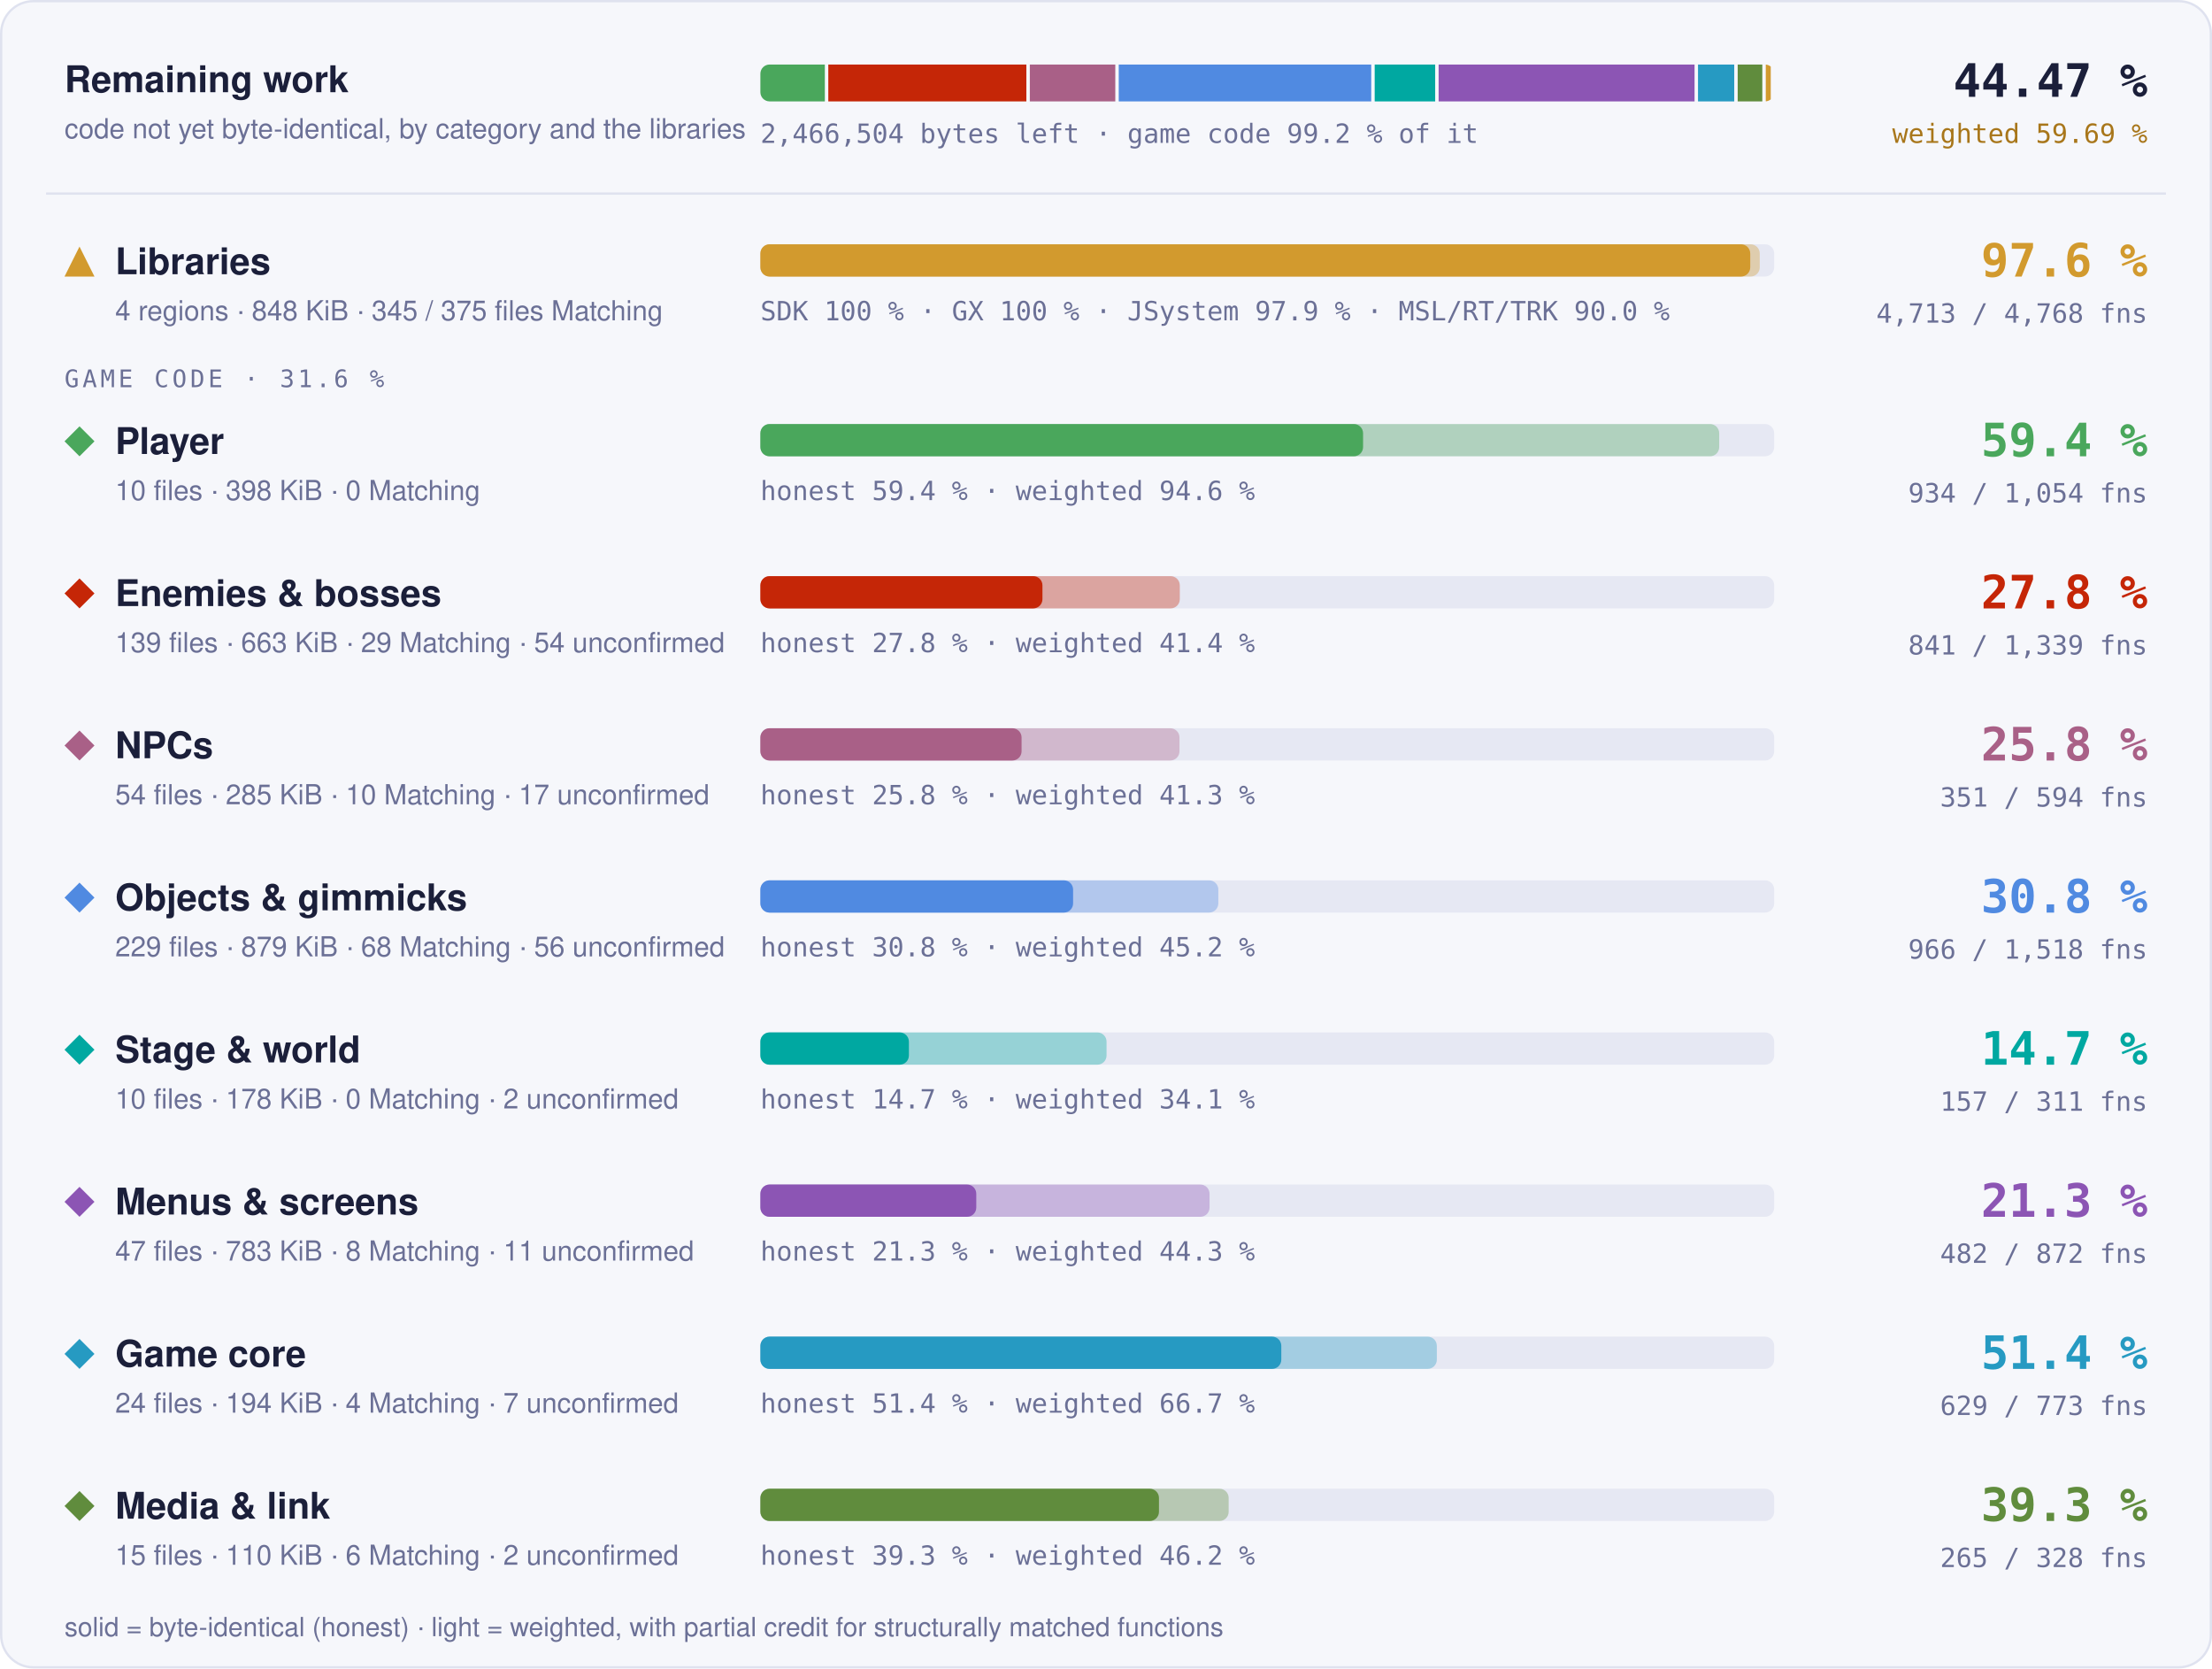
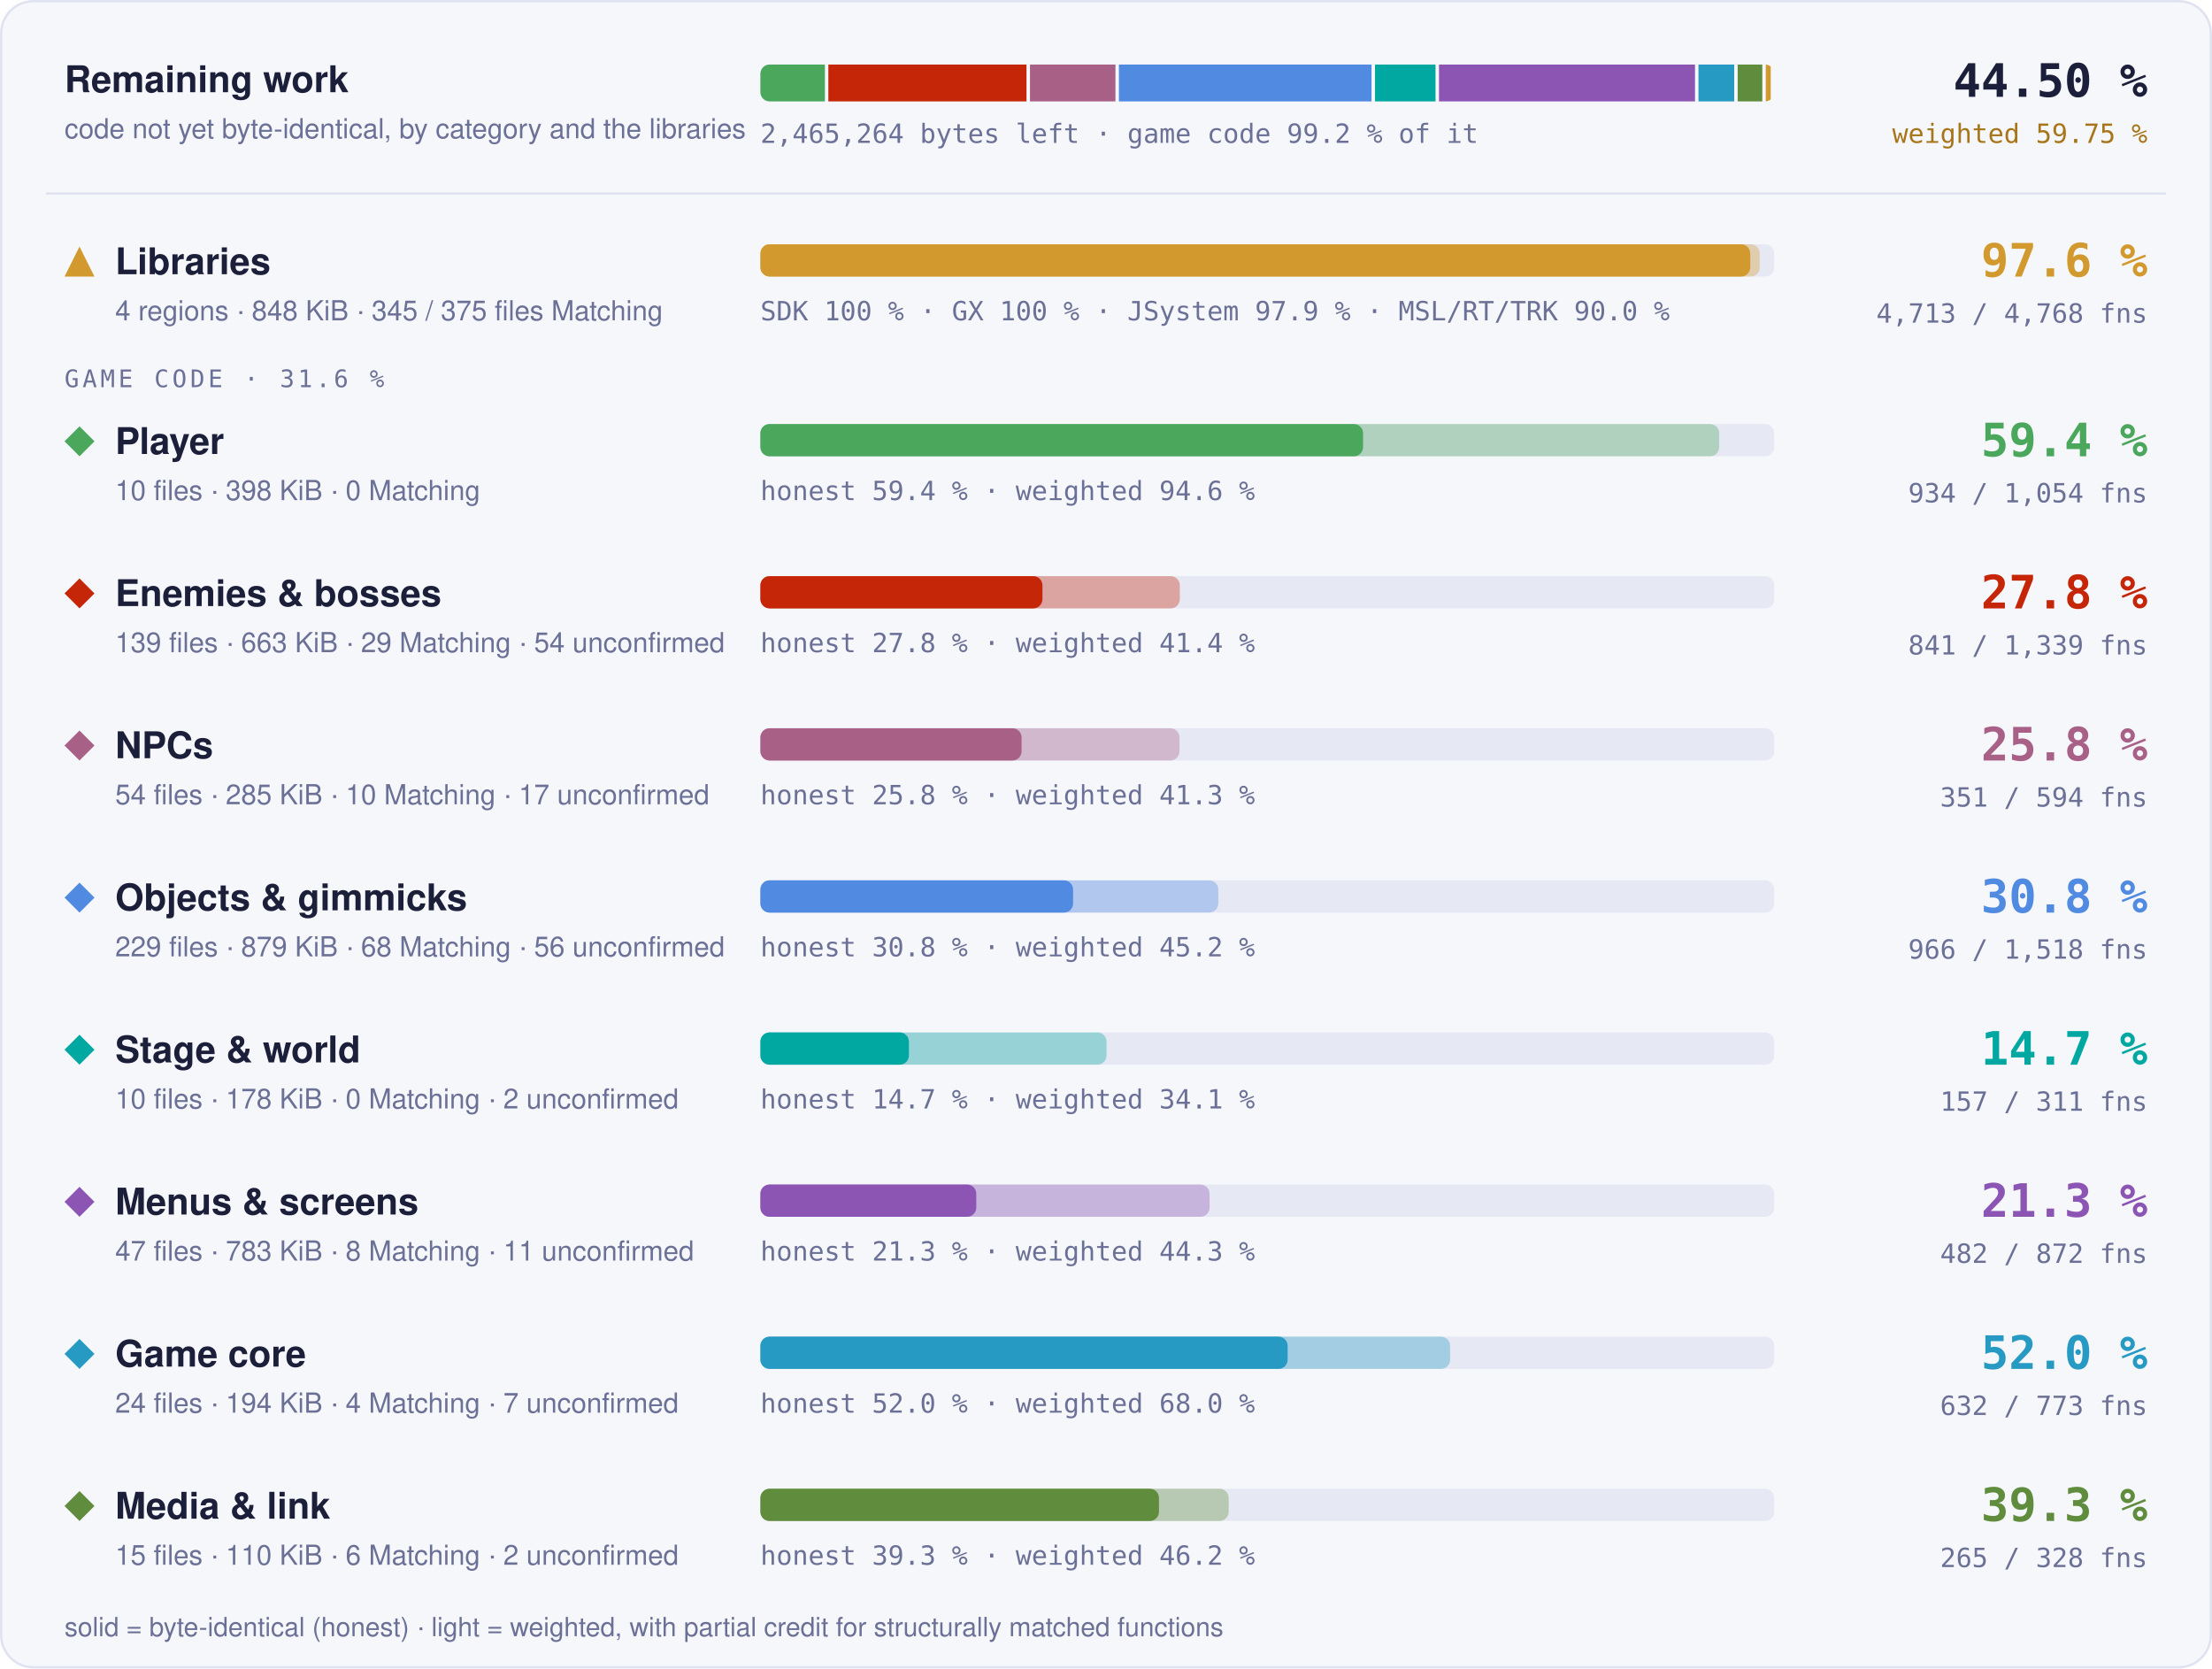
- <svg xmlns="http://www.w3.org/2000/svg" width="960" height="724" viewBox="0 0 960 724" role="img" aria-label="Progress overview: Libraries 97.6 % of code, 4713 of 4768 functions; Player 59.4 % of code, 934 of 1054 functions; Enemies &amp; bosses 27.8 % of code, 841 of 1339 functions; NPCs 25.8 % of code, 351 of 594 functions; Objects &amp; gimmicks 30.8 % of code, 966 of 1518 functions; Stage &amp; world 14.7 % of code, 157 of 311 functions; Menus &amp; screens 21.3 % of code, 482 of 872 functions; Game core 51.4 % of code, 629 of 773 functions; Media &amp; link 39.3 % of code, 265 of 328 functions">
+ <svg xmlns="http://www.w3.org/2000/svg" width="960" height="724" viewBox="0 0 960 724" role="img" aria-label="Progress overview: Libraries 97.6 % of code, 4713 of 4768 functions; Player 59.4 % of code, 934 of 1054 functions; Enemies &amp; bosses 27.8 % of code, 841 of 1339 functions; NPCs 25.8 % of code, 351 of 594 functions; Objects &amp; gimmicks 30.8 % of code, 966 of 1518 functions; Stage &amp; world 14.7 % of code, 157 of 311 functions; Menus &amp; screens 21.3 % of code, 482 of 872 functions; Game core 52.0 % of code, 632 of 773 functions; Media &amp; link 39.3 % of code, 265 of 328 functions">
  <style>text { font-family: -apple-system, BlinkMacSystemFont, 'Segoe UI', Helvetica, Arial, sans-serif; } .mono { font-family: ui-monospace, SFMono-Regular, 'SF Mono', Menlo, Consolas, monospace; } .grow { transform-box: fill-box; transform-origin: 0 50%; animation: grow 1.4s cubic-bezier(.2,.8,.2,1) both; } @keyframes grow { from { transform: scaleX(0); } } @media (prefers-reduced-motion: reduce) { * { animation: none !important; } }</style>
  <rect x="0.5" y="0.5" width="959" height="723" rx="14" fill="#f6f7fb" stroke="#dfe2ef" />
  <text x="28" y="40" font-size="16" font-weight="700" fill="#1b1f3a">Remaining work</text>
  <text x="28" y="60" font-size="12" fill="#6b7096">code not yet byte-identical, by category and the libraries</text>
  <clipPath id="rw">
    <rect x="330" y="28" width="440" height="16" rx="4" />
  </clipPath>
  <g clip-path="url(#rw)">
-     <rect class="grow" x="330.00" y="28" width="27.98" height="16" fill="#4aa75c" />
-     <rect class="grow" x="359.48" y="28" width="85.96" height="16" fill="#c52607" />
-     <rect class="grow" x="446.94" y="28" width="37.09" height="16" fill="#a96087" />
-     <rect class="grow" x="485.53" y="28" width="109.58" height="16" fill="#508ae1" />
-     <rect class="grow" x="596.61" y="28" width="26.25" height="16" fill="#00a8a1" />
-     <rect class="grow" x="624.36" y="28" width="111.07" height="16" fill="#8c55b4" />
-     <rect class="grow" x="736.93" y="28" width="15.72" height="16" fill="#269ac2" />
-     <rect class="grow" x="754.15" y="28" width="10.69" height="16" fill="#608c3d" />
+     <rect class="grow" x="330.00" y="28" width="28.00" height="16" fill="#4aa75c" />
+     <rect class="grow" x="359.50" y="28" width="86.00" height="16" fill="#c52607" />
+     <rect class="grow" x="447.00" y="28" width="37.10" height="16" fill="#a96087" />
+     <rect class="grow" x="485.60" y="28" width="109.64" height="16" fill="#508ae1" />
+     <rect class="grow" x="596.74" y="28" width="26.27" height="16" fill="#00a8a1" />
+     <rect class="grow" x="624.51" y="28" width="111.12" height="16" fill="#8c55b4" />
+     <rect class="grow" x="737.13" y="28" width="15.51" height="16" fill="#269ac2" />
+     <rect class="grow" x="754.14" y="28" width="10.70" height="16" fill="#608c3d" />
    <rect class="grow" x="766.34" y="28" width="2.16" height="16" fill="#d29a2e" />
  </g>
-   <text x="330" y="62" class="mono" font-size="11.5" fill="#6b7096">2,466,504 bytes left · game code 99.2 % of it</text>
-   <text x="932" y="42" text-anchor="end" class="mono" font-size="20" font-weight="700" fill="#1b1f3a">44.47 %</text>
-   <text x="932" y="62" text-anchor="end" class="mono" font-size="11.5" fill="#a8761a">weighted 59.69 %</text>
+   <text x="330" y="62" class="mono" font-size="11.5" fill="#6b7096">2,465,264 bytes left · game code 99.2 % of it</text>
+   <text x="932" y="42" text-anchor="end" class="mono" font-size="20" font-weight="700" fill="#1b1f3a">44.50 %</text>
+   <text x="932" y="62" text-anchor="end" class="mono" font-size="11.5" fill="#a8761a">weighted 59.75 %</text>
  <line x1="20" x2="940" y1="84" y2="84" stroke="#dfe2ef" />
  <g fill="#d29a2e">
    <path d="M34.5 107L41 120L28 120Z" />
  </g>
  <text x="50" y="119" font-size="16" font-weight="700" fill="#1b1f3a">Libraries</text>
  <text x="50" y="139" font-size="12" fill="#6b7096">4 regions · 848 KiB · 345 / 375 files Matching</text>
  <rect x="330" y="106" width="440" height="14" rx="4" fill="#e6e8f3" />
  <rect class="grow" style="animation-delay:0.0s" x="330" y="106" width="433.73" height="14" rx="4" fill="#d29a2e" fill-opacity="0.35" />
  <rect class="grow" style="animation-delay:0.0s" x="330" y="106" width="429.60" height="14" rx="4" fill="#d29a2e" />
  <text x="330" y="139" class="mono" font-size="11.5" fill="#6b7096">SDK 100 % · GX 100 % · JSystem 97.9 % · MSL/RT/TRK 90.0 %</text>
  <text x="932" y="120" text-anchor="end" class="mono" font-size="20" font-weight="700" fill="#d29a2e">97.6 %</text>
  <text x="932" y="140" text-anchor="end" class="mono" font-size="11.5" fill="#6b7096">4,713 / 4,768 fns</text>
  <text x="28" y="168" class="mono" font-size="10.5" letter-spacing="0.14em" fill="#6b7096">GAME CODE · 31.6 %</text>
  <g fill="#4aa75c">
    <path d="M34.5 185L41 191.5L34.5 198L28 191.5Z" />
  </g>
  <text x="50" y="197" font-size="16" font-weight="700" fill="#1b1f3a">Player</text>
  <text x="50" y="217" font-size="12" fill="#6b7096">10 files · 398 KiB · 0 Matching</text>
  <rect x="330" y="184" width="440" height="14" rx="4" fill="#e6e8f3" />
  <rect class="grow" style="animation-delay:0.1s" x="330" y="184" width="416.13" height="14" rx="4" fill="#4aa75c" fill-opacity="0.35" />
  <rect class="grow" style="animation-delay:0.1s" x="330" y="184" width="261.57" height="14" rx="4" fill="#4aa75c" />
  <text x="330" y="217" class="mono" font-size="11.5" fill="#6b7096">honest 59.4 % · weighted 94.6 %</text>
  <text x="932" y="198" text-anchor="end" class="mono" font-size="20" font-weight="700" fill="#4aa75c">59.4 %</text>
  <text x="932" y="218" text-anchor="end" class="mono" font-size="11.5" fill="#6b7096">934 / 1,054 fns</text>
  <g fill="#c52607">
    <path d="M34.5 251L41 257.5L34.5 264L28 257.5Z" />
  </g>
  <text x="50" y="263" font-size="16" font-weight="700" fill="#1b1f3a">Enemies &amp; bosses</text>
  <text x="50" y="283" font-size="12" fill="#6b7096">139 files · 663 KiB · 29 Matching · 54 unconfirmed</text>
  <rect x="330" y="250" width="440" height="14" rx="4" fill="#e6e8f3" />
  <rect class="grow" style="animation-delay:0.2s" x="330" y="250" width="182.03" height="14" rx="4" fill="#c52607" fill-opacity="0.35" />
  <rect class="grow" style="animation-delay:0.2s" x="330" y="250" width="122.42" height="14" rx="4" fill="#c52607" />
  <text x="330" y="283" class="mono" font-size="11.5" fill="#6b7096">honest 27.8 % · weighted 41.4 %</text>
  <text x="932" y="264" text-anchor="end" class="mono" font-size="20" font-weight="700" fill="#c52607">27.8 %</text>
  <text x="932" y="284" text-anchor="end" class="mono" font-size="11.5" fill="#6b7096">841 / 1,339 fns</text>
  <g fill="#a96087">
    <path d="M34.5 317L41 323.5L34.5 330L28 323.5Z" />
  </g>
  <text x="50" y="329" font-size="16" font-weight="700" fill="#1b1f3a">NPCs</text>
  <text x="50" y="349" font-size="12" fill="#6b7096">54 files · 285 KiB · 10 Matching · 17 unconfirmed</text>
  <rect x="330" y="316" width="440" height="14" rx="4" fill="#e6e8f3" />
  <rect class="grow" style="animation-delay:0.3s" x="330" y="316" width="181.89" height="14" rx="4" fill="#a96087" fill-opacity="0.35" />
  <rect class="grow" style="animation-delay:0.3s" x="330" y="316" width="113.36" height="14" rx="4" fill="#a96087" />
  <text x="330" y="349" class="mono" font-size="11.5" fill="#6b7096">honest 25.8 % · weighted 41.3 %</text>
  <text x="932" y="330" text-anchor="end" class="mono" font-size="20" font-weight="700" fill="#a96087">25.8 %</text>
  <text x="932" y="350" text-anchor="end" class="mono" font-size="11.5" fill="#6b7096">351 / 594 fns</text>
  <g fill="#508ae1">
    <path d="M34.5 383L41 389.5L34.5 396L28 389.5Z" />
  </g>
  <text x="50" y="395" font-size="16" font-weight="700" fill="#1b1f3a">Objects &amp; gimmicks</text>
  <text x="50" y="415" font-size="12" fill="#6b7096">229 files · 879 KiB · 68 Matching · 56 unconfirmed</text>
  <rect x="330" y="382" width="440" height="14" rx="4" fill="#e6e8f3" />
  <rect class="grow" style="animation-delay:0.4s" x="330" y="382" width="198.75" height="14" rx="4" fill="#508ae1" fill-opacity="0.35" />
  <rect class="grow" style="animation-delay:0.4s" x="330" y="382" width="135.72" height="14" rx="4" fill="#508ae1" />
  <text x="330" y="415" class="mono" font-size="11.5" fill="#6b7096">honest 30.8 % · weighted 45.2 %</text>
  <text x="932" y="396" text-anchor="end" class="mono" font-size="20" font-weight="700" fill="#508ae1">30.8 %</text>
  <text x="932" y="416" text-anchor="end" class="mono" font-size="11.5" fill="#6b7096">966 / 1,518 fns</text>
  <g fill="#00a8a1">
    <path d="M34.5 449L41 455.5L34.5 462L28 455.5Z" />
  </g>
  <text x="50" y="461" font-size="16" font-weight="700" fill="#1b1f3a">Stage &amp; world</text>
  <text x="50" y="481" font-size="12" fill="#6b7096">10 files · 178 KiB · 0 Matching · 2 unconfirmed</text>
  <rect x="330" y="448" width="440" height="14" rx="4" fill="#e6e8f3" />
  <rect class="grow" style="animation-delay:0.5s" x="330" y="448" width="150.24" height="14" rx="4" fill="#00a8a1" fill-opacity="0.35" />
  <rect class="grow" style="animation-delay:0.5s" x="330" y="448" width="64.46" height="14" rx="4" fill="#00a8a1" />
  <text x="330" y="481" class="mono" font-size="11.5" fill="#6b7096">honest 14.7 % · weighted 34.1 %</text>
  <text x="932" y="462" text-anchor="end" class="mono" font-size="20" font-weight="700" fill="#00a8a1">14.7 %</text>
  <text x="932" y="482" text-anchor="end" class="mono" font-size="11.5" fill="#6b7096">157 / 311 fns</text>
  <g fill="#8c55b4">
    <path d="M34.5 515L41 521.5L34.5 528L28 521.5Z" />
  </g>
  <text x="50" y="527" font-size="16" font-weight="700" fill="#1b1f3a">Menus &amp; screens</text>
  <text x="50" y="547" font-size="12" fill="#6b7096">47 files · 783 KiB · 8 Matching · 11 unconfirmed</text>
  <rect x="330" y="514" width="440" height="14" rx="4" fill="#e6e8f3" />
  <rect class="grow" style="animation-delay:0.6s" x="330" y="514" width="194.94" height="14" rx="4" fill="#8c55b4" fill-opacity="0.35" />
  <rect class="grow" style="animation-delay:0.6s" x="330" y="514" width="93.70" height="14" rx="4" fill="#8c55b4" />
  <text x="330" y="547" class="mono" font-size="11.5" fill="#6b7096">honest 21.3 % · weighted 44.3 %</text>
  <text x="932" y="528" text-anchor="end" class="mono" font-size="20" font-weight="700" fill="#8c55b4">21.3 %</text>
  <text x="932" y="548" text-anchor="end" class="mono" font-size="11.5" fill="#6b7096">482 / 872 fns</text>
  <g fill="#269ac2">
    <path d="M34.5 581L41 587.5L34.5 594L28 587.5Z" />
  </g>
  <text x="50" y="593" font-size="16" font-weight="700" fill="#1b1f3a">Game core</text>
  <text x="50" y="613" font-size="12" fill="#6b7096">24 files · 194 KiB · 4 Matching · 7 unconfirmed</text>
  <rect x="330" y="580" width="440" height="14" rx="4" fill="#e6e8f3" />
-   <rect class="grow" style="animation-delay:0.7s" x="330" y="580" width="293.58" height="14" rx="4" fill="#269ac2" fill-opacity="0.35" />
-   <rect class="grow" style="animation-delay:0.7s" x="330" y="580" width="226.08" height="14" rx="4" fill="#269ac2" />
-   <text x="330" y="613" class="mono" font-size="11.5" fill="#6b7096">honest 51.4 % · weighted 66.7 %</text>
-   <text x="932" y="594" text-anchor="end" class="mono" font-size="20" font-weight="700" fill="#269ac2">51.4 %</text>
-   <text x="932" y="614" text-anchor="end" class="mono" font-size="11.5" fill="#6b7096">629 / 773 fns</text>
+   <rect class="grow" style="animation-delay:0.7s" x="330" y="580" width="299.34" height="14" rx="4" fill="#269ac2" fill-opacity="0.35" />
+   <rect class="grow" style="animation-delay:0.7s" x="330" y="580" width="228.83" height="14" rx="4" fill="#269ac2" />
+   <text x="330" y="613" class="mono" font-size="11.5" fill="#6b7096">honest 52.0 % · weighted 68.0 %</text>
+   <text x="932" y="594" text-anchor="end" class="mono" font-size="20" font-weight="700" fill="#269ac2">52.0 %</text>
+   <text x="932" y="614" text-anchor="end" class="mono" font-size="11.5" fill="#6b7096">632 / 773 fns</text>
  <g fill="#608c3d">
    <path d="M34.5 647L41 653.5L34.5 660L28 653.5Z" />
  </g>
  <text x="50" y="659" font-size="16" font-weight="700" fill="#1b1f3a">Media &amp; link</text>
  <text x="50" y="679" font-size="12" fill="#6b7096">15 files · 110 KiB · 6 Matching · 2 unconfirmed</text>
  <rect x="330" y="646" width="440" height="14" rx="4" fill="#e6e8f3" />
  <rect class="grow" style="animation-delay:0.8s" x="330" y="646" width="203.24" height="14" rx="4" fill="#608c3d" fill-opacity="0.35" />
  <rect class="grow" style="animation-delay:0.8s" x="330" y="646" width="172.99" height="14" rx="4" fill="#608c3d" />
  <text x="330" y="679" class="mono" font-size="11.5" fill="#6b7096">honest 39.3 % · weighted 46.2 %</text>
  <text x="932" y="660" text-anchor="end" class="mono" font-size="20" font-weight="700" fill="#608c3d">39.3 %</text>
  <text x="932" y="680" text-anchor="end" class="mono" font-size="11.5" fill="#6b7096">265 / 328 fns</text>
  <text x="28" y="710" font-size="11.5" fill="#6b7096">solid = byte-identical (honest) · light = weighted, with partial credit for structurally matched functions</text>
</svg>
